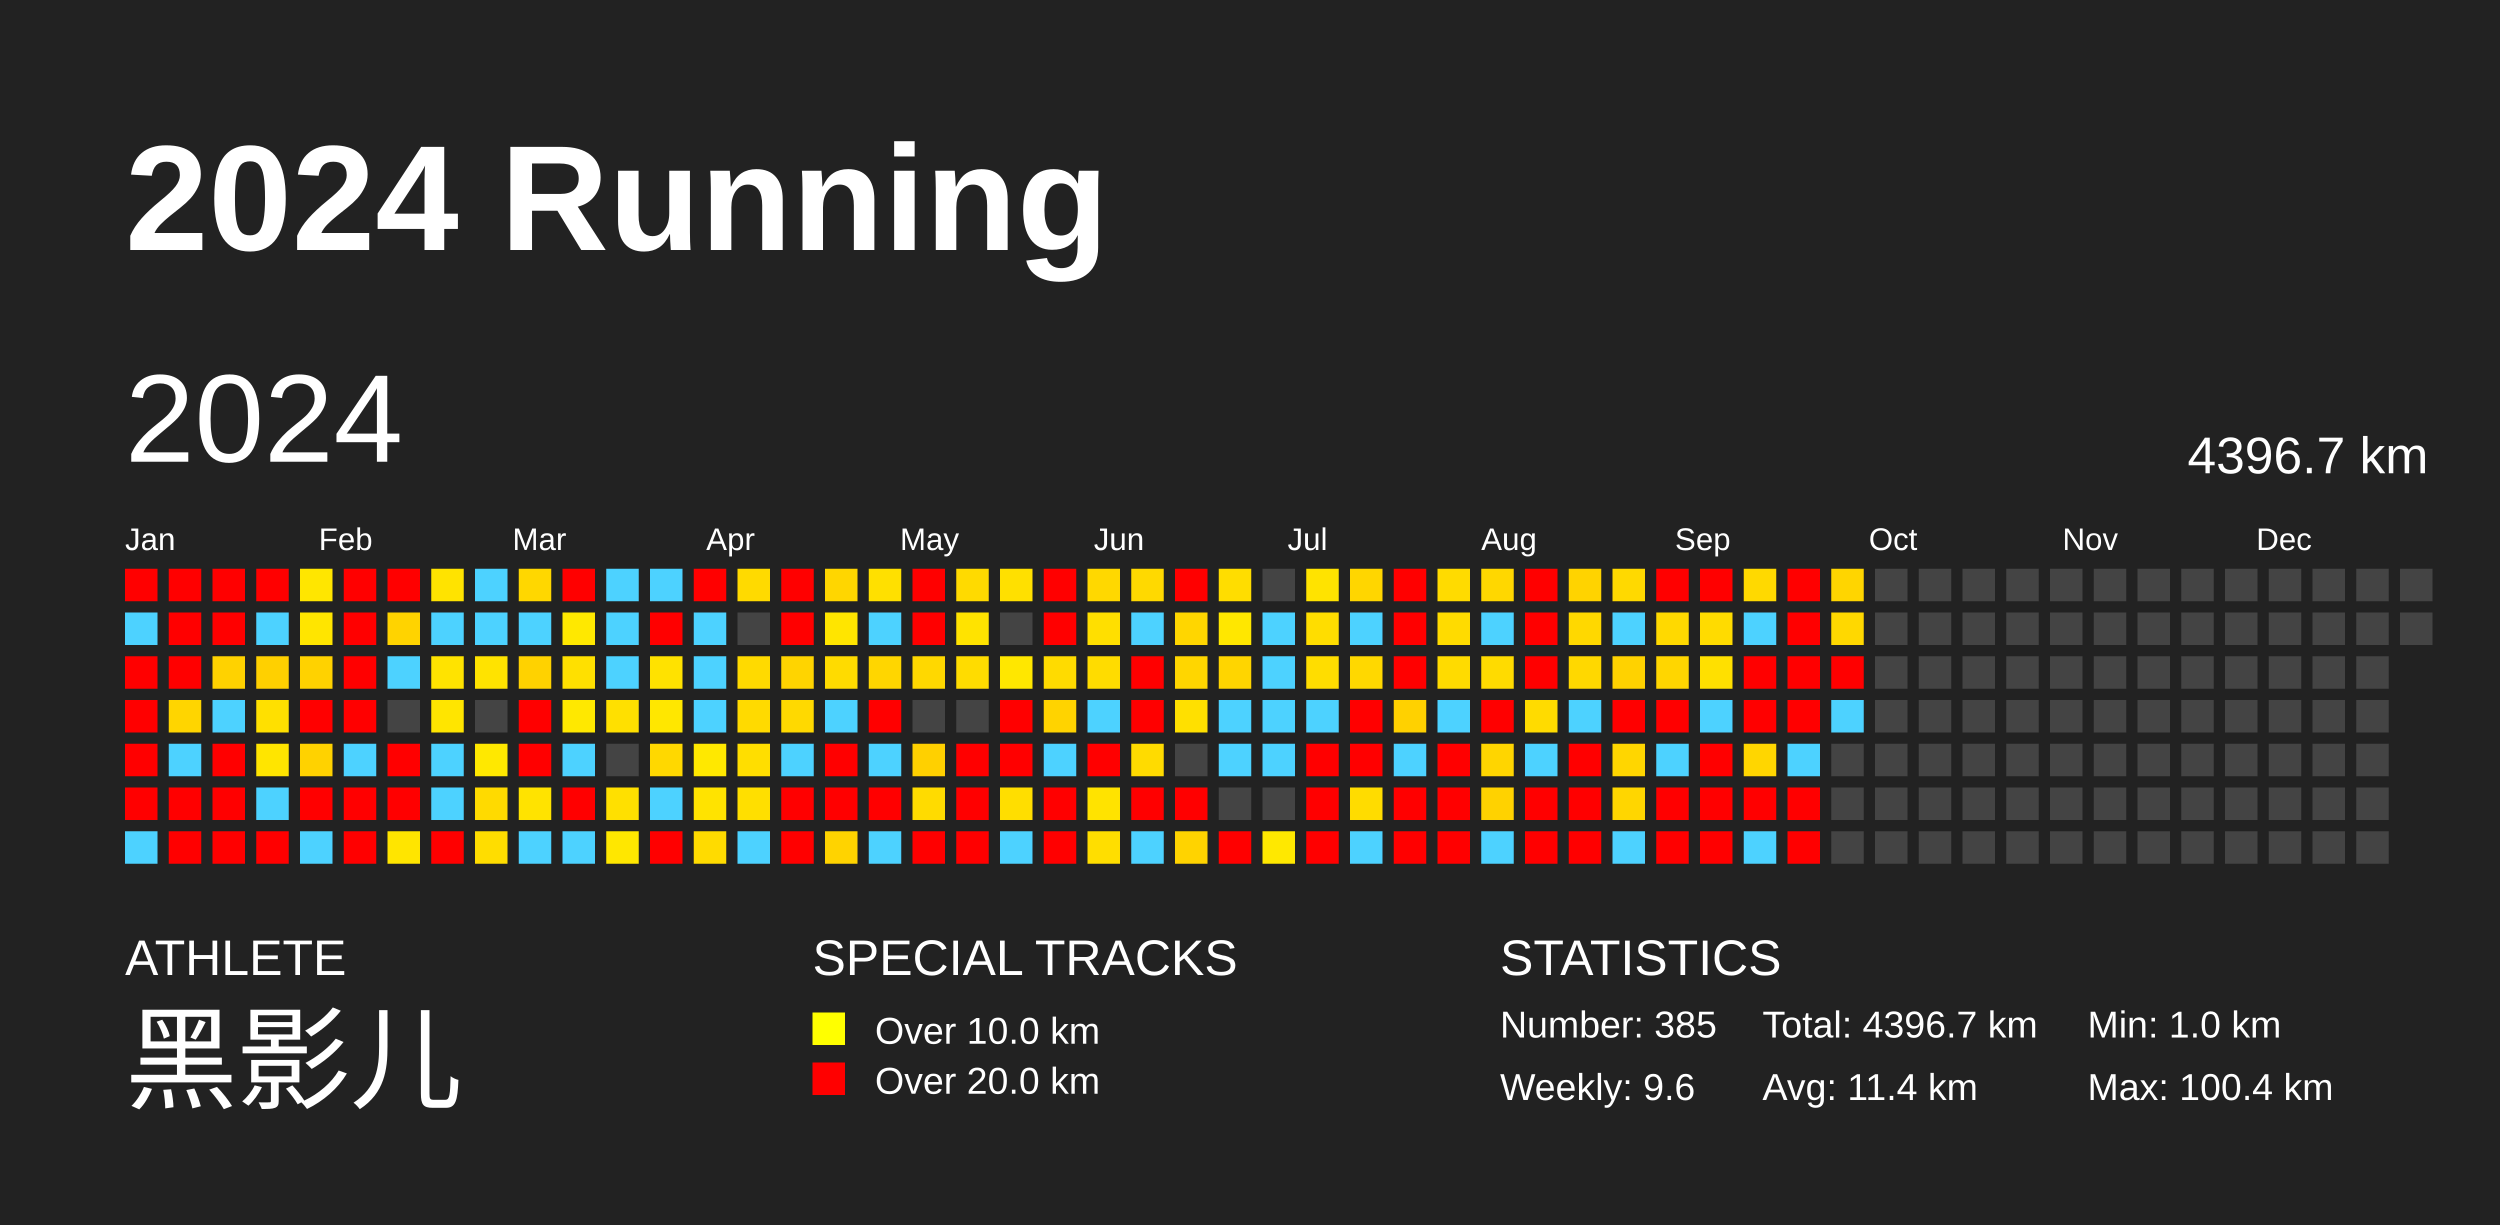
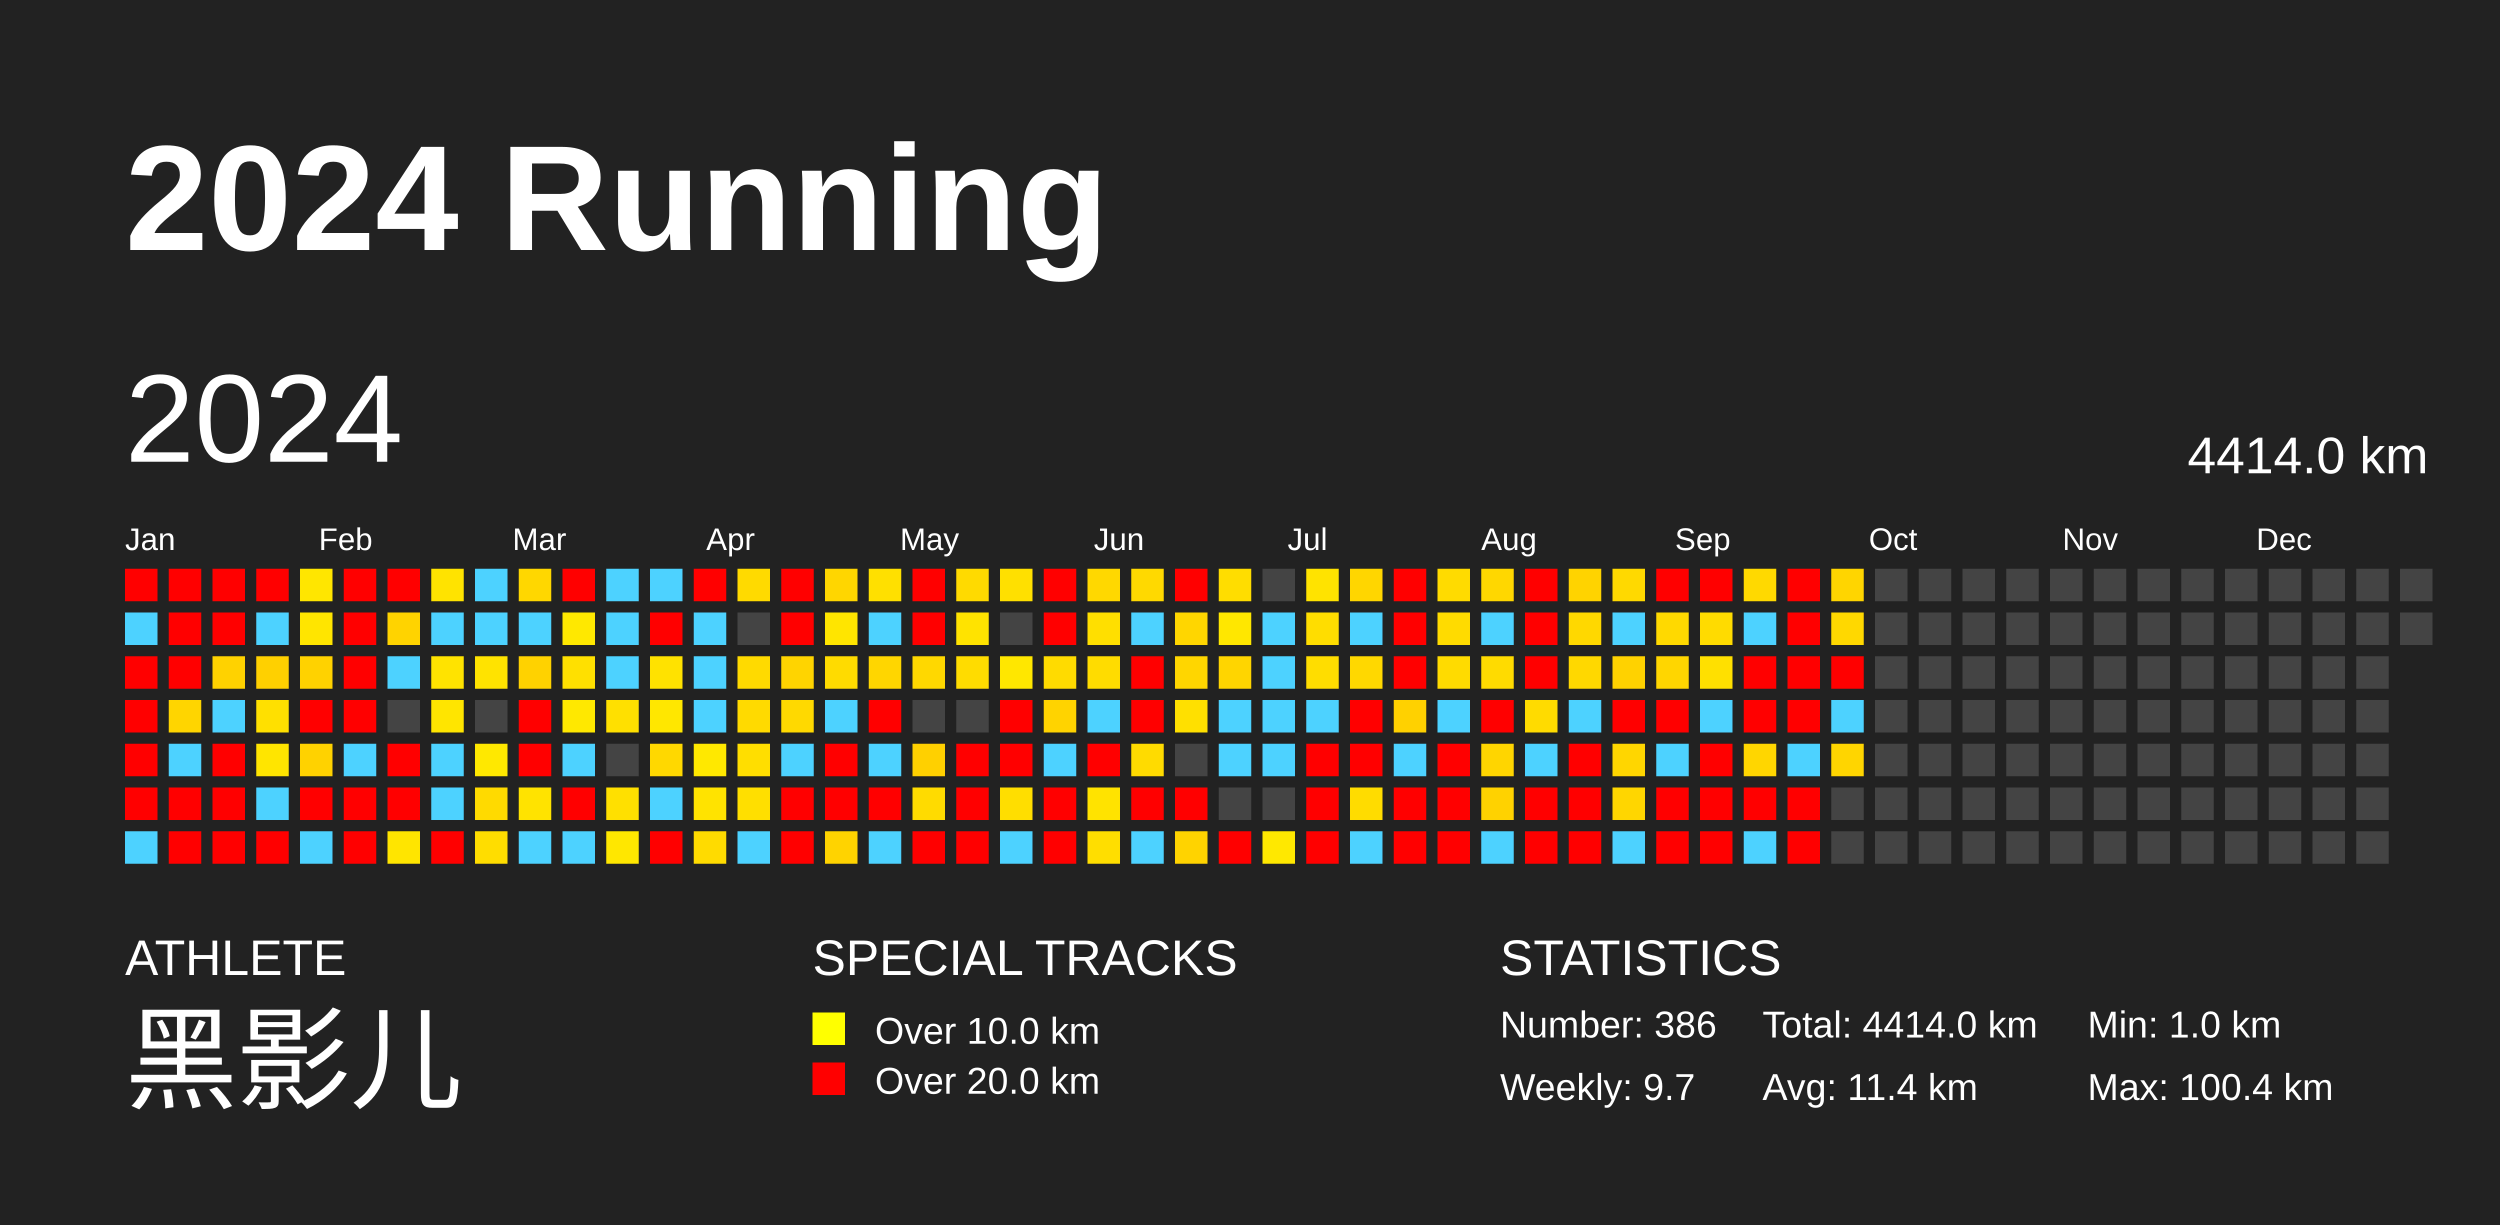
<svg xmlns="http://www.w3.org/2000/svg" baseProfile="full" height="98mm" version="1.1" viewBox="0,0,200,98" width="200mm">
  <defs />
  <rect fill="#222222" height="98" width="200" x="0" y="0" />
  <text fill="#FFFFFF" style="font-size:12px; font-family:Arial; font-weight:bold;" x="10" y="20">2024 Running</text>
  <text fill="#FFFFFF" style="font-size:4px; font-family:Arial" x="10" y="78">ATHLETE</text>
  <text fill="#FFFFFF" style="font-size:9px; font-family:Arial" x="10" y="88">黑影儿</text>
  <text fill="#FFFFFF" style="font-size:4px; font-family:Arial" x="65" y="78">SPECIAL TRACKS</text>
  <rect fill="yellow" height="2.6" width="2.6" x="65" y="81" />
  <text fill="#FFFFFF" style="font-size:3px; font-family:Arial" x="70" y="83.5">Over 10.0 km</text>
  <rect fill="red" height="2.6" width="2.6" x="65" y="85" />
  <text fill="#FFFFFF" style="font-size:3px; font-family:Arial" x="70" y="87.5">Over 20.0 km</text>
  <text fill="#FFFFFF" style="font-size:4px; font-family:Arial" x="120" y="78">STATISTICS</text>
-   <text fill="#FFFFFF" style="font-size:3px; font-family:Arial" x="120" y="83">Number: 385</text>
-   <text fill="#FFFFFF" style="font-size:3px; font-family:Arial" x="120" y="88">Weekly: 9.6</text>
-   <text fill="#FFFFFF" style="font-size:3px; font-family:Arial" x="141" y="83">Total: 4396.7 km</text>
+   <text fill="#FFFFFF" style="font-size:3px; font-family:Arial" x="120" y="83">Number: 386</text>
+   <text fill="#FFFFFF" style="font-size:3px; font-family:Arial" x="120" y="88">Weekly: 9.7</text>
+   <text fill="#FFFFFF" style="font-size:3px; font-family:Arial" x="141" y="83">Total: 4414.0 km</text>
  <text fill="#FFFFFF" style="font-size:3px; font-family:Arial" x="141" y="88">Avg: 11.4 km</text>
  <text fill="#FFFFFF" style="font-size:3px; font-family:Arial" x="167" y="83">Min: 1.0 km</text>
  <text fill="#FFFFFF" style="font-size:3px; font-family:Arial" x="167" y="88">Max: 100.4 km</text>
  <text dominant-baseline="hanging" fill="#FFFFFF" style="font-size:10.0px; font-family:Arial;" x="10" y="30">2024</text>
-   <text dominant-baseline="hanging" fill="#FFFFFF" style="font-size:4.125px; font-family:Arial;" x="175" y="35">4396.7 km</text>
+   <text dominant-baseline="hanging" fill="#FFFFFF" style="font-size:4.125px; font-family:Arial;" x="175" y="35">4414.0 km</text>
  <text fill="#FFFFFF" style="font-size:2.5px; font-family:Arial" x="10.0" y="44">Jan</text>
  <text fill="#FFFFFF" style="font-size:2.5px; font-family:Arial" x="25.5" y="44">Feb</text>
  <text fill="#FFFFFF" style="font-size:2.5px; font-family:Arial" x="41.0" y="44">Mar</text>
  <text fill="#FFFFFF" style="font-size:2.5px; font-family:Arial" x="56.5" y="44">Apr</text>
  <text fill="#FFFFFF" style="font-size:2.5px; font-family:Arial" x="72.0" y="44">May</text>
  <text fill="#FFFFFF" style="font-size:2.5px; font-family:Arial" x="87.5" y="44">Jun</text>
  <text fill="#FFFFFF" style="font-size:2.5px; font-family:Arial" x="103.0" y="44">Jul</text>
  <text fill="#FFFFFF" style="font-size:2.5px; font-family:Arial" x="118.5" y="44">Aug</text>
  <text fill="#FFFFFF" style="font-size:2.5px; font-family:Arial" x="134.0" y="44">Sep</text>
  <text fill="#FFFFFF" style="font-size:2.5px; font-family:Arial" x="149.5" y="44">Oct</text>
  <text fill="#FFFFFF" style="font-size:2.5px; font-family:Arial" x="165.0" y="44">Nov</text>
  <text fill="#FFFFFF" style="font-size:2.5px; font-family:Arial" x="180.5" y="44">Dec</text>
  <rect fill="red" height="2.6" width="2.6" x="10.0" y="45.5" />
  <rect fill="#4dd2ff" height="2.6" width="2.6" x="10.0" y="49.0" />
  <rect fill="red" height="2.6" width="2.6" x="10.0" y="52.5" />
  <rect fill="red" height="2.6" width="2.6" x="10.0" y="56.0" />
  <rect fill="red" height="2.6" width="2.6" x="10.0" y="59.5" />
  <rect fill="red" height="2.6" width="2.6" x="10.0" y="63.0" />
  <rect fill="#4dd2ff" height="2.6" width="2.6" x="10.0" y="66.5" />
  <rect fill="red" height="2.6" width="2.6" x="13.5" y="45.5" />
  <rect fill="red" height="2.6" width="2.6" x="13.5" y="49.0" />
  <rect fill="red" height="2.6" width="2.6" x="13.5" y="52.5" />
  <rect fill="#ffd500" height="2.6" width="2.6" x="13.5" y="56.0" />
  <rect fill="#4dd2ff" height="2.6" width="2.6" x="13.5" y="59.5" />
  <rect fill="red" height="2.6" width="2.6" x="13.5" y="63.0" />
  <rect fill="red" height="2.6" width="2.6" x="13.5" y="66.5" />
  <rect fill="red" height="2.6" width="2.6" x="17.0" y="45.5" />
  <rect fill="red" height="2.6" width="2.6" x="17.0" y="49.0" />
  <rect fill="#ffd200" height="2.6" width="2.6" x="17.0" y="52.5" />
  <rect fill="#4dd2ff" height="2.6" width="2.6" x="17.0" y="56.0" />
  <rect fill="red" height="2.6" width="2.6" x="17.0" y="59.5" />
  <rect fill="red" height="2.6" width="2.6" x="17.0" y="63.0" />
  <rect fill="red" height="2.6" width="2.6" x="17.0" y="66.5" />
  <rect fill="red" height="2.6" width="2.6" x="20.5" y="45.5" />
  <rect fill="#4dd2ff" height="2.6" width="2.6" x="20.5" y="49.0" />
  <rect fill="#ffd000" height="2.6" width="2.6" x="20.5" y="52.5" />
  <rect fill="#ffe000" height="2.6" width="2.6" x="20.5" y="56.0" />
  <rect fill="#ffe500" height="2.6" width="2.6" x="20.5" y="59.5" />
  <rect fill="#4dd2ff" height="2.6" width="2.6" x="20.5" y="63.0" />
  <rect fill="red" height="2.6" width="2.6" x="20.5" y="66.5" />
  <rect fill="#ffe600" height="2.6" width="2.6" x="24.0" y="45.5" />
  <rect fill="#ffe500" height="2.6" width="2.6" x="24.0" y="49.0" />
  <rect fill="#ffd200" height="2.6" width="2.6" x="24.0" y="52.5" />
  <rect fill="red" height="2.6" width="2.6" x="24.0" y="56.0" />
  <rect fill="#ffd200" height="2.6" width="2.6" x="24.0" y="59.5" />
  <rect fill="red" height="2.6" width="2.6" x="24.0" y="63.0" />
  <rect fill="#4dd2ff" height="2.6" width="2.6" x="24.0" y="66.5" />
  <rect fill="red" height="2.6" width="2.6" x="27.5" y="45.5" />
  <rect fill="red" height="2.6" width="2.6" x="27.5" y="49.0" />
  <rect fill="red" height="2.6" width="2.6" x="27.5" y="52.5" />
  <rect fill="red" height="2.6" width="2.6" x="27.5" y="56.0" />
  <rect fill="#4dd2ff" height="2.6" width="2.6" x="27.5" y="59.5" />
  <rect fill="red" height="2.6" width="2.6" x="27.5" y="63.0" />
  <rect fill="red" height="2.6" width="2.6" x="27.5" y="66.5" />
  <rect fill="red" height="2.6" width="2.6" x="31.0" y="45.5" />
  <rect fill="#ffd300" height="2.6" width="2.6" x="31.0" y="49.0" />
  <rect fill="#4dd2ff" height="2.6" width="2.6" x="31.0" y="52.5" />
  <rect fill="#444444" height="2.6" width="2.6" x="31.0" y="56.0" />
  <rect fill="red" height="2.6" width="2.6" x="31.0" y="59.5" />
  <rect fill="red" height="2.6" width="2.6" x="31.0" y="63.0" />
  <rect fill="#ffe500" height="2.6" width="2.6" x="31.0" y="66.5" />
  <rect fill="#ffe300" height="2.6" width="2.6" x="34.5" y="45.5" />
  <rect fill="#4dd2ff" height="2.6" width="2.6" x="34.5" y="49.0" />
  <rect fill="#ffe300" height="2.6" width="2.6" x="34.5" y="52.5" />
  <rect fill="#ffe500" height="2.6" width="2.6" x="34.5" y="56.0" />
  <rect fill="#4dd2ff" height="2.6" width="2.6" x="34.5" y="59.5" />
  <rect fill="#4dd2ff" height="2.6" width="2.6" x="34.5" y="63.0" />
  <rect fill="red" height="2.6" width="2.6" x="34.5" y="66.5" />
  <rect fill="#4dd2ff" height="2.6" width="2.6" x="38.0" y="45.5" />
  <rect fill="#4dd2ff" height="2.6" width="2.6" x="38.0" y="49.0" />
  <rect fill="#ffe300" height="2.6" width="2.6" x="38.0" y="52.5" />
  <rect fill="#444444" height="2.6" width="2.6" x="38.0" y="56.0" />
  <rect fill="#ffe800" height="2.6" width="2.6" x="38.0" y="59.5" />
  <rect fill="#ffda00" height="2.6" width="2.6" x="38.0" y="63.0" />
  <rect fill="#ffdd00" height="2.6" width="2.6" x="38.0" y="66.5" />
  <rect fill="#ffd700" height="2.6" width="2.6" x="41.5" y="45.5" />
  <rect fill="#4dd2ff" height="2.6" width="2.6" x="41.5" y="49.0" />
  <rect fill="#ffd200" height="2.6" width="2.6" x="41.5" y="52.5" />
  <rect fill="red" height="2.6" width="2.6" x="41.5" y="56.0" />
  <rect fill="red" height="2.6" width="2.6" x="41.5" y="59.5" />
  <rect fill="#ffe300" height="2.6" width="2.6" x="41.5" y="63.0" />
  <rect fill="#4dd2ff" height="2.6" width="2.6" x="41.5" y="66.5" />
  <rect fill="red" height="2.6" width="2.6" x="45.0" y="45.5" />
  <rect fill="#ffe800" height="2.6" width="2.6" x="45.0" y="49.0" />
  <rect fill="#ffe000" height="2.6" width="2.6" x="45.0" y="52.5" />
  <rect fill="#ffe800" height="2.6" width="2.6" x="45.0" y="56.0" />
  <rect fill="#4dd2ff" height="2.6" width="2.6" x="45.0" y="59.5" />
  <rect fill="red" height="2.6" width="2.6" x="45.0" y="63.0" />
  <rect fill="#4dd2ff" height="2.6" width="2.6" x="45.0" y="66.5" />
  <rect fill="#4dd2ff" height="2.6" width="2.6" x="48.5" y="45.5" />
  <rect fill="#4dd2ff" height="2.6" width="2.6" x="48.5" y="49.0" />
  <rect fill="#4dd2ff" height="2.6" width="2.6" x="48.5" y="52.5" />
  <rect fill="#ffe000" height="2.6" width="2.6" x="48.5" y="56.0" />
  <rect fill="#444444" height="2.6" width="2.6" x="48.5" y="59.5" />
  <rect fill="#ffe000" height="2.6" width="2.6" x="48.5" y="63.0" />
  <rect fill="#ffe700" height="2.6" width="2.6" x="48.5" y="66.5" />
  <rect fill="#4dd2ff" height="2.6" width="2.6" x="52.0" y="45.5" />
  <rect fill="red" height="2.6" width="2.6" x="52.0" y="49.0" />
  <rect fill="#ffe200" height="2.6" width="2.6" x="52.0" y="52.5" />
  <rect fill="#ffe700" height="2.6" width="2.6" x="52.0" y="56.0" />
  <rect fill="#ffd800" height="2.6" width="2.6" x="52.0" y="59.5" />
  <rect fill="#4dd2ff" height="2.6" width="2.6" x="52.0" y="63.0" />
  <rect fill="red" height="2.6" width="2.6" x="52.0" y="66.5" />
  <rect fill="red" height="2.6" width="2.6" x="55.5" y="45.5" />
  <rect fill="#4dd2ff" height="2.6" width="2.6" x="55.5" y="49.0" />
  <rect fill="#4dd2ff" height="2.6" width="2.6" x="55.5" y="52.5" />
  <rect fill="#4dd2ff" height="2.6" width="2.6" x="55.5" y="56.0" />
  <rect fill="#ffe800" height="2.6" width="2.6" x="55.5" y="59.5" />
  <rect fill="#ffe300" height="2.6" width="2.6" x="55.5" y="63.0" />
  <rect fill="#ffdb00" height="2.6" width="2.6" x="55.5" y="66.5" />
  <rect fill="#ffda00" height="2.6" width="2.6" x="59.0" y="45.5" />
  <rect fill="#444444" height="2.6" width="2.6" x="59.0" y="49.0" />
  <rect fill="#ffda00" height="2.6" width="2.6" x="59.0" y="52.5" />
  <rect fill="#ffda00" height="2.6" width="2.6" x="59.0" y="56.0" />
  <rect fill="#ffde00" height="2.6" width="2.6" x="59.0" y="59.5" />
  <rect fill="#ffdf00" height="2.6" width="2.6" x="59.0" y="63.0" />
  <rect fill="#4dd2ff" height="2.6" width="2.6" x="59.0" y="66.5" />
  <rect fill="red" height="2.6" width="2.6" x="62.5" y="45.5" />
  <rect fill="red" height="2.6" width="2.6" x="62.5" y="49.0" />
  <rect fill="#ffd400" height="2.6" width="2.6" x="62.5" y="52.5" />
  <rect fill="#ffd900" height="2.6" width="2.6" x="62.5" y="56.0" />
  <rect fill="#4dd2ff" height="2.6" width="2.6" x="62.5" y="59.5" />
  <rect fill="red" height="2.6" width="2.6" x="62.5" y="63.0" />
  <rect fill="red" height="2.6" width="2.6" x="62.5" y="66.5" />
  <rect fill="#ffd600" height="2.6" width="2.6" x="66.0" y="45.5" />
  <rect fill="#ffe500" height="2.6" width="2.6" x="66.0" y="49.0" />
  <rect fill="#ffdb00" height="2.6" width="2.6" x="66.0" y="52.5" />
  <rect fill="#4dd2ff" height="2.6" width="2.6" x="66.0" y="56.0" />
  <rect fill="red" height="2.6" width="2.6" x="66.0" y="59.5" />
  <rect fill="red" height="2.6" width="2.6" x="66.0" y="63.0" />
  <rect fill="#ffd300" height="2.6" width="2.6" x="66.0" y="66.5" />
  <rect fill="#ffe000" height="2.6" width="2.6" x="69.5" y="45.5" />
  <rect fill="#4dd2ff" height="2.6" width="2.6" x="69.5" y="49.0" />
  <rect fill="#ffd600" height="2.6" width="2.6" x="69.5" y="52.5" />
  <rect fill="red" height="2.6" width="2.6" x="69.5" y="56.0" />
  <rect fill="#4dd2ff" height="2.6" width="2.6" x="69.5" y="59.5" />
  <rect fill="red" height="2.6" width="2.6" x="69.5" y="63.0" />
  <rect fill="#4dd2ff" height="2.6" width="2.6" x="69.5" y="66.5" />
  <rect fill="red" height="2.6" width="2.6" x="73.0" y="45.5" />
  <rect fill="red" height="2.6" width="2.6" x="73.0" y="49.0" />
  <rect fill="#ffd800" height="2.6" width="2.6" x="73.0" y="52.5" />
  <rect fill="#444444" height="2.6" width="2.6" x="73.0" y="56.0" />
  <rect fill="#ffd000" height="2.6" width="2.6" x="73.0" y="59.5" />
  <rect fill="#ffdb00" height="2.6" width="2.6" x="73.0" y="63.0" />
  <rect fill="red" height="2.6" width="2.6" x="73.0" y="66.5" />
  <rect fill="#ffda00" height="2.6" width="2.6" x="76.5" y="45.5" />
  <rect fill="#ffe300" height="2.6" width="2.6" x="76.5" y="49.0" />
  <rect fill="#ffdc00" height="2.6" width="2.6" x="76.5" y="52.5" />
  <rect fill="#444444" height="2.6" width="2.6" x="76.5" y="56.0" />
  <rect fill="red" height="2.6" width="2.6" x="76.5" y="59.5" />
  <rect fill="red" height="2.6" width="2.6" x="76.5" y="63.0" />
  <rect fill="red" height="2.6" width="2.6" x="76.5" y="66.5" />
  <rect fill="#ffe000" height="2.6" width="2.6" x="80.0" y="45.5" />
  <rect fill="#444444" height="2.6" width="2.6" x="80.0" y="49.0" />
  <rect fill="#ffe700" height="2.6" width="2.6" x="80.0" y="52.5" />
  <rect fill="red" height="2.6" width="2.6" x="80.0" y="56.0" />
  <rect fill="red" height="2.6" width="2.6" x="80.0" y="59.5" />
  <rect fill="#ffde00" height="2.6" width="2.6" x="80.0" y="63.0" />
  <rect fill="#4dd2ff" height="2.6" width="2.6" x="80.0" y="66.5" />
  <rect fill="red" height="2.6" width="2.6" x="83.5" y="45.5" />
  <rect fill="red" height="2.6" width="2.6" x="83.5" y="49.0" />
  <rect fill="#ffdb00" height="2.6" width="2.6" x="83.5" y="52.5" />
  <rect fill="#ffd300" height="2.6" width="2.6" x="83.5" y="56.0" />
  <rect fill="#4dd2ff" height="2.6" width="2.6" x="83.5" y="59.5" />
  <rect fill="red" height="2.6" width="2.6" x="83.5" y="63.0" />
  <rect fill="red" height="2.6" width="2.6" x="83.5" y="66.5" />
  <rect fill="#ffd800" height="2.6" width="2.6" x="87.0" y="45.5" />
  <rect fill="#ffdf00" height="2.6" width="2.6" x="87.0" y="49.0" />
  <rect fill="#ffdc00" height="2.6" width="2.6" x="87.0" y="52.5" />
  <rect fill="#4dd2ff" height="2.6" width="2.6" x="87.0" y="56.0" />
  <rect fill="red" height="2.6" width="2.6" x="87.0" y="59.5" />
  <rect fill="#ffe300" height="2.6" width="2.6" x="87.0" y="63.0" />
  <rect fill="#ffde00" height="2.6" width="2.6" x="87.0" y="66.5" />
  <rect fill="#ffd900" height="2.6" width="2.6" x="90.5" y="45.5" />
  <rect fill="#4dd2ff" height="2.6" width="2.6" x="90.5" y="49.0" />
  <rect fill="red" height="2.6" width="2.6" x="90.5" y="52.5" />
  <rect fill="red" height="2.6" width="2.6" x="90.5" y="56.0" />
  <rect fill="#ffdb00" height="2.6" width="2.6" x="90.5" y="59.5" />
  <rect fill="red" height="2.6" width="2.6" x="90.5" y="63.0" />
  <rect fill="#4dd2ff" height="2.6" width="2.6" x="90.5" y="66.5" />
  <rect fill="red" height="2.6" width="2.6" x="94.0" y="45.5" />
  <rect fill="#ffd600" height="2.6" width="2.6" x="94.0" y="49.0" />
  <rect fill="#ffd600" height="2.6" width="2.6" x="94.0" y="52.5" />
  <rect fill="#ffe000" height="2.6" width="2.6" x="94.0" y="56.0" />
  <rect fill="#444444" height="2.6" width="2.6" x="94.0" y="59.5" />
  <rect fill="red" height="2.6" width="2.6" x="94.0" y="63.0" />
  <rect fill="#ffd300" height="2.6" width="2.6" x="94.0" y="66.5" />
  <rect fill="#ffdd00" height="2.6" width="2.6" x="97.5" y="45.5" />
  <rect fill="#ffe700" height="2.6" width="2.6" x="97.5" y="49.0" />
  <rect fill="#ffd500" height="2.6" width="2.6" x="97.5" y="52.5" />
  <rect fill="#4dd2ff" height="2.6" width="2.6" x="97.5" y="56.0" />
  <rect fill="#4dd2ff" height="2.6" width="2.6" x="97.5" y="59.5" />
  <rect fill="#444444" height="2.6" width="2.6" x="97.5" y="63.0" />
  <rect fill="red" height="2.6" width="2.6" x="97.5" y="66.5" />
  <rect fill="#444444" height="2.6" width="2.6" x="101.0" y="45.5" />
  <rect fill="#4dd2ff" height="2.6" width="2.6" x="101.0" y="49.0" />
  <rect fill="#4dd2ff" height="2.6" width="2.6" x="101.0" y="52.5" />
  <rect fill="#4dd2ff" height="2.6" width="2.6" x="101.0" y="56.0" />
  <rect fill="#4dd2ff" height="2.6" width="2.6" x="101.0" y="59.5" />
  <rect fill="#444444" height="2.6" width="2.6" x="101.0" y="63.0" />
  <rect fill="#ffe800" height="2.6" width="2.6" x="101.0" y="66.5" />
  <rect fill="#ffe300" height="2.6" width="2.6" x="104.5" y="45.5" />
  <rect fill="#ffdd00" height="2.6" width="2.6" x="104.5" y="49.0" />
  <rect fill="#ffdd00" height="2.6" width="2.6" x="104.5" y="52.5" />
  <rect fill="#4dd2ff" height="2.6" width="2.6" x="104.5" y="56.0" />
  <rect fill="red" height="2.6" width="2.6" x="104.5" y="59.5" />
  <rect fill="red" height="2.6" width="2.6" x="104.5" y="63.0" />
  <rect fill="red" height="2.6" width="2.6" x="104.5" y="66.5" />
  <rect fill="#ffd600" height="2.6" width="2.6" x="108.0" y="45.5" />
  <rect fill="#4dd2ff" height="2.6" width="2.6" x="108.0" y="49.0" />
  <rect fill="#ffd800" height="2.6" width="2.6" x="108.0" y="52.5" />
  <rect fill="red" height="2.6" width="2.6" x="108.0" y="56.0" />
  <rect fill="red" height="2.6" width="2.6" x="108.0" y="59.5" />
  <rect fill="#ffdc00" height="2.6" width="2.6" x="108.0" y="63.0" />
  <rect fill="#4dd2ff" height="2.6" width="2.6" x="108.0" y="66.5" />
  <rect fill="red" height="2.6" width="2.6" x="111.5" y="45.5" />
  <rect fill="red" height="2.6" width="2.6" x="111.5" y="49.0" />
  <rect fill="red" height="2.6" width="2.6" x="111.5" y="52.5" />
  <rect fill="#ffd100" height="2.6" width="2.6" x="111.5" y="56.0" />
  <rect fill="#4dd2ff" height="2.6" width="2.6" x="111.5" y="59.5" />
  <rect fill="red" height="2.6" width="2.6" x="111.5" y="63.0" />
  <rect fill="red" height="2.6" width="2.6" x="111.5" y="66.5" />
  <rect fill="#ffdb00" height="2.6" width="2.6" x="115.0" y="45.5" />
  <rect fill="#ffdb00" height="2.6" width="2.6" x="115.0" y="49.0" />
  <rect fill="#ffdb00" height="2.6" width="2.6" x="115.0" y="52.5" />
  <rect fill="#4dd2ff" height="2.6" width="2.6" x="115.0" y="56.0" />
  <rect fill="red" height="2.6" width="2.6" x="115.0" y="59.5" />
  <rect fill="red" height="2.6" width="2.6" x="115.0" y="63.0" />
  <rect fill="red" height="2.6" width="2.6" x="115.0" y="66.5" />
  <rect fill="#ffd700" height="2.6" width="2.6" x="118.5" y="45.5" />
  <rect fill="#4dd2ff" height="2.6" width="2.6" x="118.5" y="49.0" />
  <rect fill="#ffdb00" height="2.6" width="2.6" x="118.5" y="52.5" />
  <rect fill="red" height="2.6" width="2.6" x="118.5" y="56.0" />
  <rect fill="#ffd500" height="2.6" width="2.6" x="118.5" y="59.5" />
  <rect fill="#ffd200" height="2.6" width="2.6" x="118.5" y="63.0" />
  <rect fill="#4dd2ff" height="2.6" width="2.6" x="118.5" y="66.5" />
  <rect fill="red" height="2.6" width="2.6" x="122.0" y="45.5" />
  <rect fill="red" height="2.6" width="2.6" x="122.0" y="49.0" />
  <rect fill="red" height="2.6" width="2.6" x="122.0" y="52.5" />
  <rect fill="#ffdb00" height="2.6" width="2.6" x="122.0" y="56.0" />
  <rect fill="#4dd2ff" height="2.6" width="2.6" x="122.0" y="59.5" />
  <rect fill="red" height="2.6" width="2.6" x="122.0" y="63.0" />
  <rect fill="red" height="2.6" width="2.6" x="122.0" y="66.5" />
  <rect fill="#ffd300" height="2.6" width="2.6" x="125.5" y="45.5" />
  <rect fill="#ffd800" height="2.6" width="2.6" x="125.5" y="49.0" />
  <rect fill="#ffd800" height="2.6" width="2.6" x="125.5" y="52.5" />
  <rect fill="#4dd2ff" height="2.6" width="2.6" x="125.5" y="56.0" />
  <rect fill="red" height="2.6" width="2.6" x="125.5" y="59.5" />
  <rect fill="red" height="2.6" width="2.6" x="125.5" y="63.0" />
  <rect fill="red" height="2.6" width="2.6" x="125.5" y="66.5" />
  <rect fill="#ffd900" height="2.6" width="2.6" x="129.0" y="45.5" />
  <rect fill="#4dd2ff" height="2.6" width="2.6" x="129.0" y="49.0" />
  <rect fill="#ffd200" height="2.6" width="2.6" x="129.0" y="52.5" />
  <rect fill="red" height="2.6" width="2.6" x="129.0" y="56.0" />
  <rect fill="#ffd600" height="2.6" width="2.6" x="129.0" y="59.5" />
  <rect fill="#ffd600" height="2.6" width="2.6" x="129.0" y="63.0" />
  <rect fill="#4dd2ff" height="2.6" width="2.6" x="129.0" y="66.5" />
  <rect fill="red" height="2.6" width="2.6" x="132.5" y="45.5" />
  <rect fill="#ffd900" height="2.6" width="2.6" x="132.5" y="49.0" />
  <rect fill="#ffd600" height="2.6" width="2.6" x="132.5" y="52.5" />
  <rect fill="red" height="2.6" width="2.6" x="132.5" y="56.0" />
  <rect fill="#4dd2ff" height="2.6" width="2.6" x="132.5" y="59.5" />
  <rect fill="red" height="2.6" width="2.6" x="132.5" y="63.0" />
  <rect fill="red" height="2.6" width="2.6" x="132.5" y="66.5" />
  <rect fill="red" height="2.6" width="2.6" x="136.0" y="45.5" />
  <rect fill="#ffdb00" height="2.6" width="2.6" x="136.0" y="49.0" />
  <rect fill="#ffe000" height="2.6" width="2.6" x="136.0" y="52.5" />
  <rect fill="#4dd2ff" height="2.6" width="2.6" x="136.0" y="56.0" />
  <rect fill="red" height="2.6" width="2.6" x="136.0" y="59.5" />
  <rect fill="red" height="2.6" width="2.6" x="136.0" y="63.0" />
  <rect fill="red" height="2.6" width="2.6" x="136.0" y="66.5" />
  <rect fill="#ffd900" height="2.6" width="2.6" x="139.5" y="45.5" />
  <rect fill="#4dd2ff" height="2.6" width="2.6" x="139.5" y="49.0" />
  <rect fill="red" height="2.6" width="2.6" x="139.5" y="52.5" />
  <rect fill="red" height="2.6" width="2.6" x="139.5" y="56.0" />
  <rect fill="#ffd600" height="2.6" width="2.6" x="139.5" y="59.5" />
  <rect fill="red" height="2.6" width="2.6" x="139.5" y="63.0" />
  <rect fill="#4dd2ff" height="2.6" width="2.6" x="139.5" y="66.5" />
  <rect fill="red" height="2.6" width="2.6" x="143.0" y="45.5" />
  <rect fill="red" height="2.6" width="2.6" x="143.0" y="49.0" />
  <rect fill="red" height="2.6" width="2.6" x="143.0" y="52.5" />
  <rect fill="red" height="2.6" width="2.6" x="143.0" y="56.0" />
  <rect fill="#4dd2ff" height="2.6" width="2.6" x="143.0" y="59.5" />
  <rect fill="red" height="2.6" width="2.6" x="143.0" y="63.0" />
  <rect fill="red" height="2.6" width="2.6" x="143.0" y="66.5" />
  <rect fill="#ffd500" height="2.6" width="2.6" x="146.5" y="45.5" />
  <rect fill="#ffd800" height="2.6" width="2.6" x="146.5" y="49.0" />
  <rect fill="red" height="2.6" width="2.6" x="146.5" y="52.5" />
  <rect fill="#4dd2ff" height="2.6" width="2.6" x="146.5" y="56.0" />
-   <rect fill="#444444" height="2.6" width="2.6" x="146.5" y="59.5" />
+   <rect fill="#ffd500" height="2.6" width="2.6" x="146.5" y="59.5" />
  <rect fill="#444444" height="2.6" width="2.6" x="146.5" y="63.0" />
  <rect fill="#444444" height="2.6" width="2.6" x="146.5" y="66.5" />
  <rect fill="#444444" height="2.6" width="2.6" x="150.0" y="45.5" />
  <rect fill="#444444" height="2.6" width="2.6" x="150.0" y="49.0" />
  <rect fill="#444444" height="2.6" width="2.6" x="150.0" y="52.5" />
  <rect fill="#444444" height="2.6" width="2.6" x="150.0" y="56.0" />
  <rect fill="#444444" height="2.6" width="2.6" x="150.0" y="59.5" />
  <rect fill="#444444" height="2.6" width="2.6" x="150.0" y="63.0" />
  <rect fill="#444444" height="2.6" width="2.6" x="150.0" y="66.5" />
  <rect fill="#444444" height="2.6" width="2.6" x="153.5" y="45.5" />
  <rect fill="#444444" height="2.6" width="2.6" x="153.5" y="49.0" />
  <rect fill="#444444" height="2.6" width="2.6" x="153.5" y="52.5" />
  <rect fill="#444444" height="2.6" width="2.6" x="153.5" y="56.0" />
  <rect fill="#444444" height="2.6" width="2.6" x="153.5" y="59.5" />
  <rect fill="#444444" height="2.6" width="2.6" x="153.5" y="63.0" />
  <rect fill="#444444" height="2.6" width="2.6" x="153.5" y="66.5" />
  <rect fill="#444444" height="2.6" width="2.6" x="157.0" y="45.5" />
  <rect fill="#444444" height="2.6" width="2.6" x="157.0" y="49.0" />
  <rect fill="#444444" height="2.6" width="2.6" x="157.0" y="52.5" />
  <rect fill="#444444" height="2.6" width="2.6" x="157.0" y="56.0" />
  <rect fill="#444444" height="2.6" width="2.6" x="157.0" y="59.5" />
  <rect fill="#444444" height="2.6" width="2.6" x="157.0" y="63.0" />
  <rect fill="#444444" height="2.6" width="2.6" x="157.0" y="66.5" />
  <rect fill="#444444" height="2.6" width="2.6" x="160.5" y="45.5" />
  <rect fill="#444444" height="2.6" width="2.6" x="160.5" y="49.0" />
  <rect fill="#444444" height="2.6" width="2.6" x="160.5" y="52.5" />
  <rect fill="#444444" height="2.6" width="2.6" x="160.5" y="56.0" />
  <rect fill="#444444" height="2.6" width="2.6" x="160.5" y="59.5" />
  <rect fill="#444444" height="2.6" width="2.6" x="160.5" y="63.0" />
  <rect fill="#444444" height="2.6" width="2.6" x="160.5" y="66.5" />
  <rect fill="#444444" height="2.6" width="2.6" x="164.0" y="45.5" />
  <rect fill="#444444" height="2.6" width="2.6" x="164.0" y="49.0" />
  <rect fill="#444444" height="2.6" width="2.6" x="164.0" y="52.5" />
  <rect fill="#444444" height="2.6" width="2.6" x="164.0" y="56.0" />
  <rect fill="#444444" height="2.6" width="2.6" x="164.0" y="59.5" />
  <rect fill="#444444" height="2.6" width="2.6" x="164.0" y="63.0" />
  <rect fill="#444444" height="2.6" width="2.6" x="164.0" y="66.5" />
  <rect fill="#444444" height="2.6" width="2.6" x="167.5" y="45.5" />
  <rect fill="#444444" height="2.6" width="2.6" x="167.5" y="49.0" />
  <rect fill="#444444" height="2.6" width="2.6" x="167.5" y="52.5" />
  <rect fill="#444444" height="2.6" width="2.6" x="167.5" y="56.0" />
  <rect fill="#444444" height="2.6" width="2.6" x="167.5" y="59.5" />
  <rect fill="#444444" height="2.6" width="2.6" x="167.5" y="63.0" />
  <rect fill="#444444" height="2.6" width="2.6" x="167.5" y="66.5" />
  <rect fill="#444444" height="2.6" width="2.6" x="171.0" y="45.5" />
  <rect fill="#444444" height="2.6" width="2.6" x="171.0" y="49.0" />
  <rect fill="#444444" height="2.6" width="2.6" x="171.0" y="52.5" />
  <rect fill="#444444" height="2.6" width="2.6" x="171.0" y="56.0" />
  <rect fill="#444444" height="2.6" width="2.6" x="171.0" y="59.5" />
  <rect fill="#444444" height="2.6" width="2.6" x="171.0" y="63.0" />
  <rect fill="#444444" height="2.6" width="2.6" x="171.0" y="66.5" />
  <rect fill="#444444" height="2.6" width="2.6" x="174.5" y="45.5" />
  <rect fill="#444444" height="2.6" width="2.6" x="174.5" y="49.0" />
  <rect fill="#444444" height="2.6" width="2.6" x="174.5" y="52.5" />
  <rect fill="#444444" height="2.6" width="2.6" x="174.5" y="56.0" />
  <rect fill="#444444" height="2.6" width="2.6" x="174.5" y="59.5" />
  <rect fill="#444444" height="2.6" width="2.6" x="174.5" y="63.0" />
  <rect fill="#444444" height="2.6" width="2.6" x="174.5" y="66.5" />
  <rect fill="#444444" height="2.6" width="2.6" x="178.0" y="45.5" />
  <rect fill="#444444" height="2.6" width="2.6" x="178.0" y="49.0" />
  <rect fill="#444444" height="2.6" width="2.6" x="178.0" y="52.5" />
  <rect fill="#444444" height="2.6" width="2.6" x="178.0" y="56.0" />
  <rect fill="#444444" height="2.6" width="2.6" x="178.0" y="59.5" />
  <rect fill="#444444" height="2.6" width="2.6" x="178.0" y="63.0" />
  <rect fill="#444444" height="2.6" width="2.6" x="178.0" y="66.5" />
  <rect fill="#444444" height="2.6" width="2.6" x="181.5" y="45.5" />
  <rect fill="#444444" height="2.6" width="2.6" x="181.5" y="49.0" />
  <rect fill="#444444" height="2.6" width="2.6" x="181.5" y="52.5" />
  <rect fill="#444444" height="2.6" width="2.6" x="181.5" y="56.0" />
  <rect fill="#444444" height="2.6" width="2.6" x="181.5" y="59.5" />
  <rect fill="#444444" height="2.6" width="2.6" x="181.5" y="63.0" />
  <rect fill="#444444" height="2.6" width="2.6" x="181.5" y="66.5" />
  <rect fill="#444444" height="2.6" width="2.6" x="185.0" y="45.5" />
  <rect fill="#444444" height="2.6" width="2.6" x="185.0" y="49.0" />
  <rect fill="#444444" height="2.6" width="2.6" x="185.0" y="52.5" />
  <rect fill="#444444" height="2.6" width="2.6" x="185.0" y="56.0" />
  <rect fill="#444444" height="2.6" width="2.6" x="185.0" y="59.5" />
  <rect fill="#444444" height="2.6" width="2.6" x="185.0" y="63.0" />
  <rect fill="#444444" height="2.6" width="2.6" x="185.0" y="66.5" />
  <rect fill="#444444" height="2.6" width="2.6" x="188.5" y="45.5" />
  <rect fill="#444444" height="2.6" width="2.6" x="188.5" y="49.0" />
  <rect fill="#444444" height="2.6" width="2.6" x="188.5" y="52.5" />
  <rect fill="#444444" height="2.6" width="2.6" x="188.5" y="56.0" />
  <rect fill="#444444" height="2.6" width="2.6" x="188.5" y="59.5" />
  <rect fill="#444444" height="2.6" width="2.6" x="188.5" y="63.0" />
  <rect fill="#444444" height="2.6" width="2.6" x="188.5" y="66.5" />
  <rect fill="#444444" height="2.6" width="2.6" x="192.0" y="45.5" />
  <rect fill="#444444" height="2.6" width="2.6" x="192.0" y="49.0" />
</svg>
